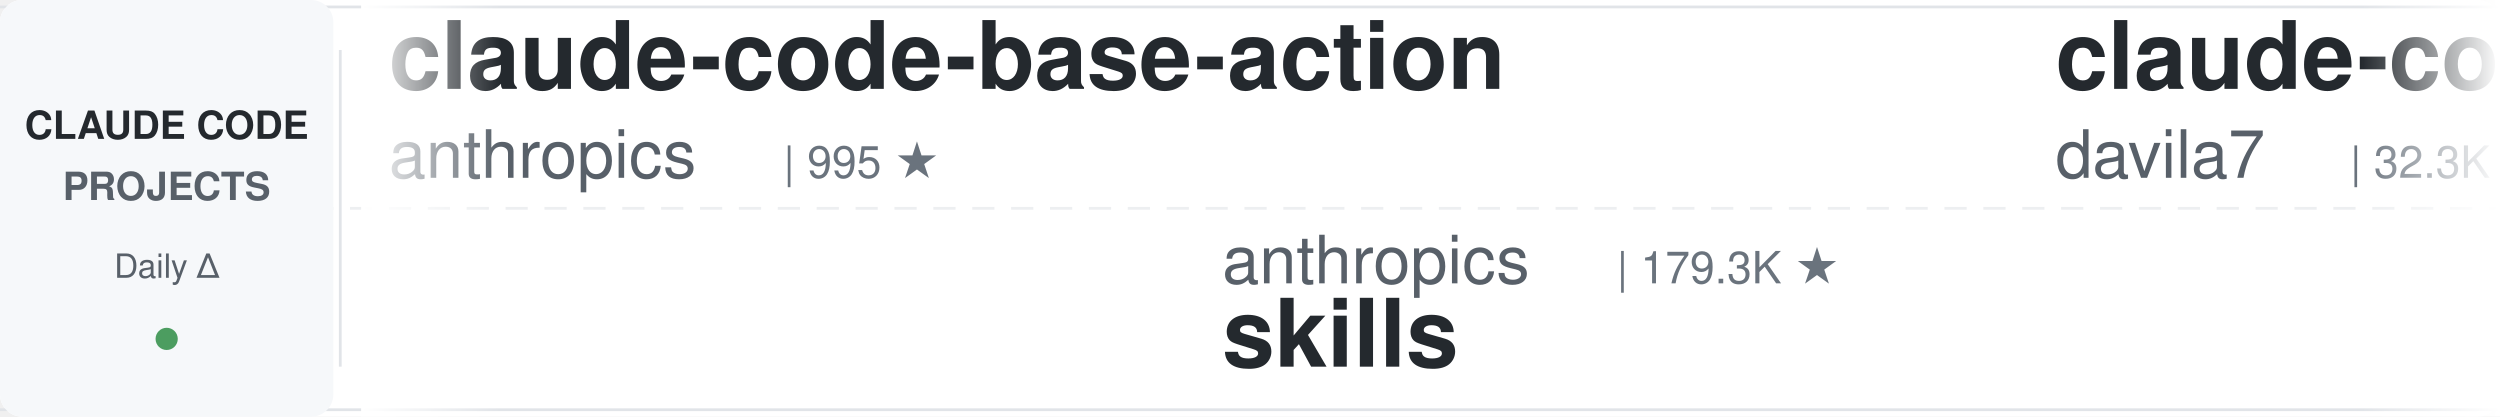
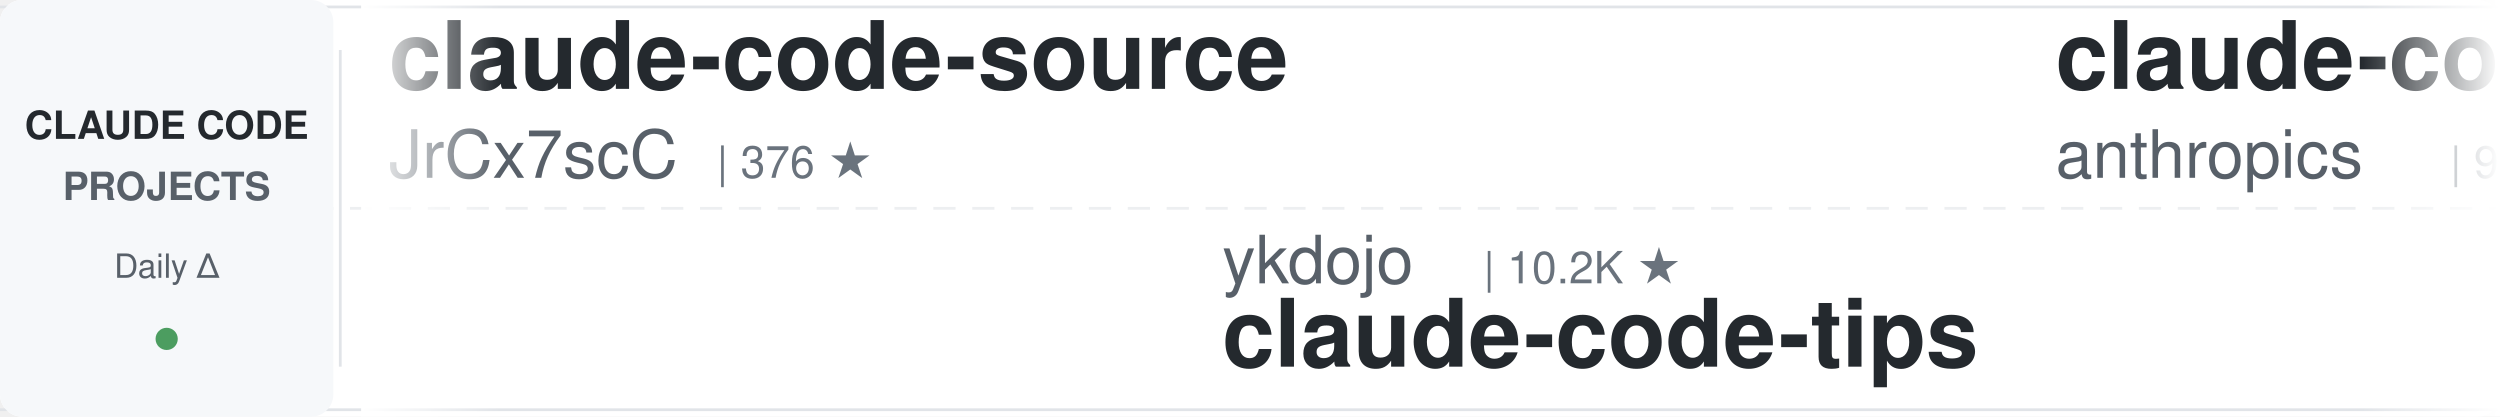
<svg xmlns="http://www.w3.org/2000/svg" width="900" height="150">
  <defs>
    <linearGradient id="leftFade" x1="0%" y1="0%" x2="100%" y2="0%">
      <stop offset="0%" style="stop-color:#ffffff;stop-opacity:1" />
      <stop offset="100%" style="stop-color:#ffffff;stop-opacity:0" />
    </linearGradient>
    <linearGradient id="rightFade" x1="0%" y1="0%" x2="100%" y2="0%">
      <stop offset="0%" style="stop-color:#ffffff;stop-opacity:0" />
      <stop offset="100%" style="stop-color:#ffffff;stop-opacity:1" />
    </linearGradient>
  </defs>
  <rect width="900" height="150" fill="#ffffff" rx="8" />
  <rect x="0" y="2" width="900" height="1" fill="#e1e4e8" />
  <rect x="0" y="147" width="900" height="1" fill="#e1e4e8" />
  <line x1="0" y1="75" x2="900" y2="75" stroke="#e1e4e8" stroke-width="1" stroke-dasharray="8 6" opacity="0.6" />
  <rect x="0" y="0" width="120" height="150" fill="#f6f8fa" rx="8" />
  <text x="60" y="50" font-family="-apple-system, BlinkMacSystemFont, 'Segoe UI', Helvetica, Arial, sans-serif" font-size="14" font-weight="600" fill="#24292e" text-anchor="middle">CLAUDE CODE</text>
  <text x="60" y="72" font-family="-apple-system, BlinkMacSystemFont, 'Segoe UI', Helvetica, Arial, sans-serif" font-size="14" font-weight="600" fill="#586069" text-anchor="middle">PROJECTS</text>
  <text x="60" y="100" font-family="-apple-system, BlinkMacSystemFont, 'Segoe UI', Helvetica, Arial, sans-serif" font-size="12" font-weight="500" fill="#586069" text-anchor="middle">Daily Δ</text>
  <circle cx="60" cy="122" r="4" fill="#22863a" opacity="0.8" />
  <rect x="122" y="18" width="1" height="114" fill="#e1e4e8" />
  <clipPath id="tickerClip">
    <rect x="130" y="0" width="770" height="150" />
  </clipPath>
  <g clip-path="url(#tickerClip)">
    <g id="tickerItems">
      <animateTransform attributeName="transform" attributeType="XML" type="translate" from="0 0" to="-3000 0" dur="54s" repeatCount="indefinite" />
      <g transform="translate(0, 0)">
+         <text x="140" y="32" font-family="-apple-system, BlinkMacSystemFont, 'Segoe UI', Helvetica, Arial, sans-serif" font-size="34" font-weight="600" fill="#24292e">claude-code-source</text>
+         <text x="140" y="64" font-family="-apple-system, BlinkMacSystemFont, 'Segoe UI', Helvetica, Arial, sans-serif" font-size="24" font-weight="400" fill="#586069">JrCx7scC</text>
+         <text x="258" y="64" font-family="-apple-system, BlinkMacSystemFont, 'Segoe UI', Helvetica, Arial, sans-serif" font-size="16" font-weight="500" fill="#6a737d">| 376 ★</text>
+       </g>
+       <g transform="translate(300, 0)">
+         <text x="140" y="102" font-family="-apple-system, BlinkMacSystemFont, 'Segoe UI', Helvetica, Arial, sans-serif" font-size="24" font-weight="400" fill="#586069">ykdojo</text>
+         <text x="234" y="102" font-family="-apple-system, BlinkMacSystemFont, 'Segoe UI', Helvetica, Arial, sans-serif" font-size="16" font-weight="500" fill="#6a737d">| 10.2K ★</text>
+         <text x="140" y="132" font-family="-apple-system, BlinkMacSystemFont, 'Segoe UI', Helvetica, Arial, sans-serif" font-size="34" font-weight="600" fill="#24292e">claude-code-tips</text>
+       </g>
+       <g transform="translate(600, 0)">
        <text x="140" y="32" font-family="-apple-system, BlinkMacSystemFont, 'Segoe UI', Helvetica, Arial, sans-serif" font-size="34" font-weight="600" fill="#24292e">claude-code-base-action</text>
        <text x="140" y="64" font-family="-apple-system, BlinkMacSystemFont, 'Segoe UI', Helvetica, Arial, sans-serif" font-size="24" font-weight="400" fill="#586069">anthropics</text>
        <text x="282" y="64" font-family="-apple-system, BlinkMacSystemFont, 'Segoe UI', Helvetica, Arial, sans-serif" font-size="16" font-weight="500" fill="#6a737d">| 995 ★</text>
      </g>
-       <g transform="translate(300, 0)">
-         <text x="140" y="102" font-family="-apple-system, BlinkMacSystemFont, 'Segoe UI', Helvetica, Arial, sans-serif" font-size="24" font-weight="400" fill="#586069">anthropics</text>
-         <text x="282" y="102" font-family="-apple-system, BlinkMacSystemFont, 'Segoe UI', Helvetica, Arial, sans-serif" font-size="16" font-weight="500" fill="#6a737d">| 179.3K ★</text>
-         <text x="140" y="132" font-family="-apple-system, BlinkMacSystemFont, 'Segoe UI', Helvetica, Arial, sans-serif" font-size="34" font-weight="600" fill="#24292e">skills</text>
-       </g>
-       <g transform="translate(600, 0)">
-         <text x="140" y="32" font-family="-apple-system, BlinkMacSystemFont, 'Segoe UI', Helvetica, Arial, sans-serif" font-size="34" font-weight="600" fill="#24292e">claude-code-templates</text>
-         <text x="140" y="64" font-family="-apple-system, BlinkMacSystemFont, 'Segoe UI', Helvetica, Arial, sans-serif" font-size="24" font-weight="400" fill="#586069">davila7</text>
-         <text x="246" y="64" font-family="-apple-system, BlinkMacSystemFont, 'Segoe UI', Helvetica, Arial, sans-serif" font-size="16" font-weight="500" fill="#6a737d">| 32.3K ★</text>
-       </g>
      <g transform="translate(900, 0)">
-         <text x="140" y="102" font-family="-apple-system, BlinkMacSystemFont, 'Segoe UI', Helvetica, Arial, sans-serif" font-size="24" font-weight="400" fill="#586069">frankbria</text>
-         <text x="270" y="102" font-family="-apple-system, BlinkMacSystemFont, 'Segoe UI', Helvetica, Arial, sans-serif" font-size="16" font-weight="500" fill="#6a737d">| 9.6K ★</text>
-         <text x="140" y="132" font-family="-apple-system, BlinkMacSystemFont, 'Segoe UI', Helvetica, Arial, sans-serif" font-size="34" font-weight="600" fill="#24292e">ralph-claude-code</text>
+         <text x="140" y="102" font-family="-apple-system, BlinkMacSystemFont, 'Segoe UI', Helvetica, Arial, sans-serif" font-size="24" font-weight="400" fill="#586069">luyao618</text>
+         <text x="258" y="102" font-family="-apple-system, BlinkMacSystemFont, 'Segoe UI', Helvetica, Arial, sans-serif" font-size="16" font-weight="500" fill="#6a737d">| 1.7K ★</text>
+         <text x="140" y="132" font-family="-apple-system, BlinkMacSystemFont, 'Segoe UI', Helvetica, Arial, sans-serif" font-size="34" font-weight="600" fill="#24292e">Claude-Code-Source-Study</text>
      </g>
      <g transform="translate(1200, 0)">
-         <text x="140" y="32" font-family="-apple-system, BlinkMacSystemFont, 'Segoe UI', Helvetica, Arial, sans-serif" font-size="34" font-weight="600" fill="#24292e">claude-code-skills</text>
-         <text x="140" y="64" font-family="-apple-system, BlinkMacSystemFont, 'Segoe UI', Helvetica, Arial, sans-serif" font-size="24" font-weight="400" fill="#586069">daymade</text>
-         <text x="246" y="64" font-family="-apple-system, BlinkMacSystemFont, 'Segoe UI', Helvetica, Arial, sans-serif" font-size="16" font-weight="500" fill="#6a737d">| 1.4K ★</text>
+         <text x="140" y="32" font-family="-apple-system, BlinkMacSystemFont, 'Segoe UI', Helvetica, Arial, sans-serif" font-size="34" font-weight="600" fill="#24292e">learn-claude-code</text>
+         <text x="140" y="64" font-family="-apple-system, BlinkMacSystemFont, 'Segoe UI', Helvetica, Arial, sans-serif" font-size="24" font-weight="400" fill="#586069">shareAI-lab</text>
+         <text x="294" y="64" font-family="-apple-system, BlinkMacSystemFont, 'Segoe UI', Helvetica, Arial, sans-serif" font-size="16" font-weight="500" fill="#6a737d">| 77.9K ★</text>
      </g>
      <g transform="translate(1500, 0)">
-         <text x="140" y="102" font-family="-apple-system, BlinkMacSystemFont, 'Segoe UI', Helvetica, Arial, sans-serif" font-size="24" font-weight="400" fill="#586069">lintsinghua</text>
-         <text x="294" y="102" font-family="-apple-system, BlinkMacSystemFont, 'Segoe UI', Helvetica, Arial, sans-serif" font-size="16" font-weight="500" fill="#6a737d">| 4.3K ★</text>
-         <text x="140" y="132" font-family="-apple-system, BlinkMacSystemFont, 'Segoe UI', Helvetica, Arial, sans-serif" font-size="34" font-weight="600" fill="#24292e">claude-code-book</text>
-       </g>
-       <g transform="translate(1800, 0)">
-         <text x="140" y="32" font-family="-apple-system, BlinkMacSystemFont, 'Segoe UI', Helvetica, Arial, sans-serif" font-size="34" font-weight="600" fill="#24292e">claude-code-router</text>
-         <text x="140" y="64" font-family="-apple-system, BlinkMacSystemFont, 'Segoe UI', Helvetica, Arial, sans-serif" font-size="24" font-weight="400" fill="#586069">musistudio</text>
-         <text x="282" y="64" font-family="-apple-system, BlinkMacSystemFont, 'Segoe UI', Helvetica, Arial, sans-serif" font-size="16" font-weight="500" fill="#6a737d">| 37.5K ★</text>
-       </g>
-       <g transform="translate(2100, 0)">
-         <text x="140" y="102" font-family="-apple-system, BlinkMacSystemFont, 'Segoe UI', Helvetica, Arial, sans-serif" font-size="24" font-weight="400" fill="#586069">darcyegb</text>
-         <text x="258" y="102" font-family="-apple-system, BlinkMacSystemFont, 'Segoe UI', Helvetica, Arial, sans-serif" font-size="16" font-weight="500" fill="#6a737d">| 770 ★</text>
-         <text x="140" y="132" font-family="-apple-system, BlinkMacSystemFont, 'Segoe UI', Helvetica, Arial, sans-serif" font-size="34" font-weight="600" fill="#24292e">ClaudeCodeAgents</text>
-       </g>
-       <g transform="translate(2400, 0)">
-         <text x="140" y="32" font-family="-apple-system, BlinkMacSystemFont, 'Segoe UI', Helvetica, Arial, sans-serif" font-size="34" font-weight="600" fill="#24292e">awesome-claude-code-suba...</text>
-         <text x="140" y="64" font-family="-apple-system, BlinkMacSystemFont, 'Segoe UI', Helvetica, Arial, sans-serif" font-size="24" font-weight="400" fill="#586069">VoltAgent</text>
-         <text x="270" y="64" font-family="-apple-system, BlinkMacSystemFont, 'Segoe UI', Helvetica, Arial, sans-serif" font-size="16" font-weight="500" fill="#6a737d">| 25.4K ★</text>
-       </g>
-       <g transform="translate(2700, 0)">
        <text x="140" y="102" font-family="-apple-system, BlinkMacSystemFont, 'Segoe UI', Helvetica, Arial, sans-serif" font-size="24" font-weight="400" fill="#586069">shanraisshan</text>
        <text x="306" y="102" font-family="-apple-system, BlinkMacSystemFont, 'Segoe UI', Helvetica, Arial, sans-serif" font-size="16" font-weight="500" fill="#6a737d">| 67.0K ★</text>
        <text x="140" y="132" font-family="-apple-system, BlinkMacSystemFont, 'Segoe UI', Helvetica, Arial, sans-serif" font-size="34" font-weight="600" fill="#24292e">claude-code-best-practic...</text>
      </g>
+       <g transform="translate(1800, 0)">
+         <text x="140" y="32" font-family="-apple-system, BlinkMacSystemFont, 'Segoe UI', Helvetica, Arial, sans-serif" font-size="34" font-weight="600" fill="#24292e">claude-code-rev</text>
+         <text x="140" y="64" font-family="-apple-system, BlinkMacSystemFont, 'Segoe UI', Helvetica, Arial, sans-serif" font-size="24" font-weight="400" fill="#586069">oboard</text>
+         <text x="234" y="64" font-family="-apple-system, BlinkMacSystemFont, 'Segoe UI', Helvetica, Arial, sans-serif" font-size="16" font-weight="500" fill="#6a737d">| 3.3K ★</text>
+       </g>
+       <g transform="translate(2100, 0)">
+         <text x="140" y="102" font-family="-apple-system, BlinkMacSystemFont, 'Segoe UI', Helvetica, Arial, sans-serif" font-size="24" font-weight="400" fill="#586069">Pimzino</text>
+         <text x="246" y="102" font-family="-apple-system, BlinkMacSystemFont, 'Segoe UI', Helvetica, Arial, sans-serif" font-size="16" font-weight="500" fill="#6a737d">| 3.9K ★</text>
+         <text x="140" y="132" font-family="-apple-system, BlinkMacSystemFont, 'Segoe UI', Helvetica, Arial, sans-serif" font-size="34" font-weight="600" fill="#24292e">claude-code-spec-workflo...</text>
+       </g>
+       <g transform="translate(2400, 0)">
+         <text x="140" y="32" font-family="-apple-system, BlinkMacSystemFont, 'Segoe UI', Helvetica, Arial, sans-serif" font-size="34" font-weight="600" fill="#24292e">arcads-claude-code</text>
+         <text x="140" y="64" font-family="-apple-system, BlinkMacSystemFont, 'Segoe UI', Helvetica, Arial, sans-serif" font-size="24" font-weight="400" fill="#586069">krusemediallc</text>
+         <text x="318" y="64" font-family="-apple-system, BlinkMacSystemFont, 'Segoe UI', Helvetica, Arial, sans-serif" font-size="16" font-weight="500" fill="#6a737d">| 1.6K ★</text>
+       </g>
+       <g transform="translate(2700, 0)">
+         <text x="140" y="102" font-family="-apple-system, BlinkMacSystemFont, 'Segoe UI', Helvetica, Arial, sans-serif" font-size="24" font-weight="400" fill="#586069">jqueryscript</text>
+         <text x="306" y="102" font-family="-apple-system, BlinkMacSystemFont, 'Segoe UI', Helvetica, Arial, sans-serif" font-size="16" font-weight="500" fill="#6a737d">| 522 ★</text>
+         <text x="140" y="132" font-family="-apple-system, BlinkMacSystemFont, 'Segoe UI', Helvetica, Arial, sans-serif" font-size="34" font-weight="600" fill="#24292e">awesome-claude-code</text>
+       </g>
      <g transform="translate(3000, 0)">
+         <text x="140" y="32" font-family="-apple-system, BlinkMacSystemFont, 'Segoe UI', Helvetica, Arial, sans-serif" font-size="34" font-weight="600" fill="#24292e">claude-code-source</text>
+         <text x="140" y="64" font-family="-apple-system, BlinkMacSystemFont, 'Segoe UI', Helvetica, Arial, sans-serif" font-size="24" font-weight="400" fill="#586069">JrCx7scC</text>
+         <text x="258" y="64" font-family="-apple-system, BlinkMacSystemFont, 'Segoe UI', Helvetica, Arial, sans-serif" font-size="16" font-weight="500" fill="#6a737d">| 376 ★</text>
+       </g>
+       <g transform="translate(3300, 0)">
+         <text x="140" y="102" font-family="-apple-system, BlinkMacSystemFont, 'Segoe UI', Helvetica, Arial, sans-serif" font-size="24" font-weight="400" fill="#586069">ykdojo</text>
+         <text x="234" y="102" font-family="-apple-system, BlinkMacSystemFont, 'Segoe UI', Helvetica, Arial, sans-serif" font-size="16" font-weight="500" fill="#6a737d">| 10.2K ★</text>
+         <text x="140" y="132" font-family="-apple-system, BlinkMacSystemFont, 'Segoe UI', Helvetica, Arial, sans-serif" font-size="34" font-weight="600" fill="#24292e">claude-code-tips</text>
+       </g>
+       <g transform="translate(3600, 0)">
        <text x="140" y="32" font-family="-apple-system, BlinkMacSystemFont, 'Segoe UI', Helvetica, Arial, sans-serif" font-size="34" font-weight="600" fill="#24292e">claude-code-base-action</text>
        <text x="140" y="64" font-family="-apple-system, BlinkMacSystemFont, 'Segoe UI', Helvetica, Arial, sans-serif" font-size="24" font-weight="400" fill="#586069">anthropics</text>
        <text x="282" y="64" font-family="-apple-system, BlinkMacSystemFont, 'Segoe UI', Helvetica, Arial, sans-serif" font-size="16" font-weight="500" fill="#6a737d">| 995 ★</text>
      </g>
-       <g transform="translate(3300, 0)">
-         <text x="140" y="102" font-family="-apple-system, BlinkMacSystemFont, 'Segoe UI', Helvetica, Arial, sans-serif" font-size="24" font-weight="400" fill="#586069">anthropics</text>
-         <text x="282" y="102" font-family="-apple-system, BlinkMacSystemFont, 'Segoe UI', Helvetica, Arial, sans-serif" font-size="16" font-weight="500" fill="#6a737d">| 179.3K ★</text>
-         <text x="140" y="132" font-family="-apple-system, BlinkMacSystemFont, 'Segoe UI', Helvetica, Arial, sans-serif" font-size="34" font-weight="600" fill="#24292e">skills</text>
-       </g>
-       <g transform="translate(3600, 0)">
-         <text x="140" y="32" font-family="-apple-system, BlinkMacSystemFont, 'Segoe UI', Helvetica, Arial, sans-serif" font-size="34" font-weight="600" fill="#24292e">claude-code-templates</text>
-         <text x="140" y="64" font-family="-apple-system, BlinkMacSystemFont, 'Segoe UI', Helvetica, Arial, sans-serif" font-size="24" font-weight="400" fill="#586069">davila7</text>
-         <text x="246" y="64" font-family="-apple-system, BlinkMacSystemFont, 'Segoe UI', Helvetica, Arial, sans-serif" font-size="16" font-weight="500" fill="#6a737d">| 32.3K ★</text>
-       </g>
      <g transform="translate(3900, 0)">
-         <text x="140" y="102" font-family="-apple-system, BlinkMacSystemFont, 'Segoe UI', Helvetica, Arial, sans-serif" font-size="24" font-weight="400" fill="#586069">frankbria</text>
-         <text x="270" y="102" font-family="-apple-system, BlinkMacSystemFont, 'Segoe UI', Helvetica, Arial, sans-serif" font-size="16" font-weight="500" fill="#6a737d">| 9.6K ★</text>
-         <text x="140" y="132" font-family="-apple-system, BlinkMacSystemFont, 'Segoe UI', Helvetica, Arial, sans-serif" font-size="34" font-weight="600" fill="#24292e">ralph-claude-code</text>
+         <text x="140" y="102" font-family="-apple-system, BlinkMacSystemFont, 'Segoe UI', Helvetica, Arial, sans-serif" font-size="24" font-weight="400" fill="#586069">luyao618</text>
+         <text x="258" y="102" font-family="-apple-system, BlinkMacSystemFont, 'Segoe UI', Helvetica, Arial, sans-serif" font-size="16" font-weight="500" fill="#6a737d">| 1.7K ★</text>
+         <text x="140" y="132" font-family="-apple-system, BlinkMacSystemFont, 'Segoe UI', Helvetica, Arial, sans-serif" font-size="34" font-weight="600" fill="#24292e">Claude-Code-Source-Study</text>
      </g>
    </g>
  </g>
  <rect x="130" y="0" width="50" height="150" fill="url(#leftFade)" />
  <rect x="850" y="0" width="50" height="150" fill="url(#rightFade)" />
</svg>
